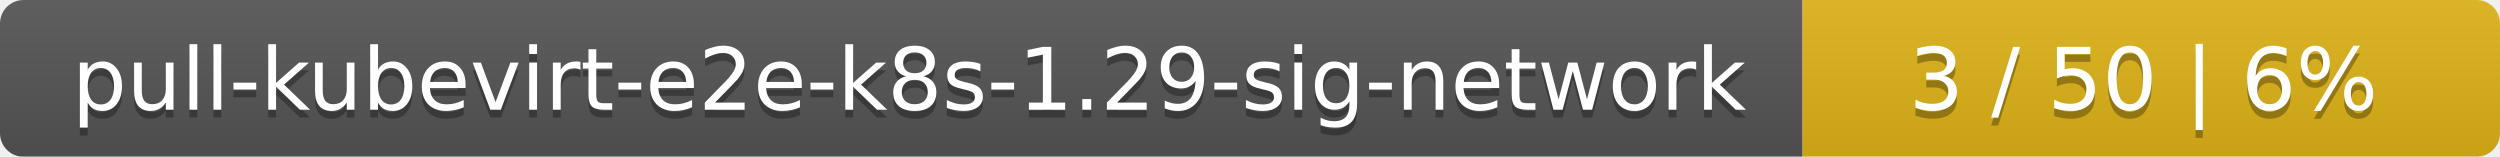
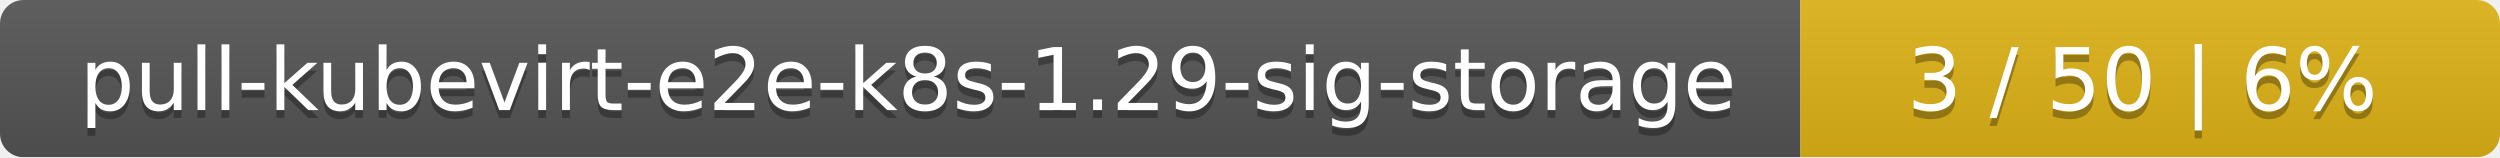
- <svg xmlns="http://www.w3.org/2000/svg" width="319" height="20">
+ <svg xmlns="http://www.w3.org/2000/svg" width="318" height="20">
  <linearGradient id="smooth" x2="0" y2="100%">
    <stop offset="0" stop-color="#bbb" stop-opacity=".1" />
    <stop offset="1" stop-opacity=".1" />
  </linearGradient>
  <mask id="round">
-     <rect width="319" height="20" rx="3" fill="#fff" />
+     <rect width="318" height="20" rx="3" fill="#fff" />
  </mask>
  <g mask="url(#round)">
-     <rect width="230" height="20" fill="#555" />
-     <rect x="230" width="89" height="20" fill="#dfb317" />
-     <rect width="319" height="20" fill="url(#smooth)" />
+     <rect width="229" height="20" fill="#555" />
+     <rect x="229" width="89" height="20" fill="#dfb317" />
+     <rect width="318" height="20" fill="url(#smooth)" />
  </g>
  <g fill="#fff" text-anchor="middle" font-family="DejaVu Sans,Verdana,Geneva,sans-serif" font-size="11">
-     <text x="116" y="15" fill="#010101" fill-opacity=".3">pull-kubevirt-e2e-k8s-1.29-sig-network</text>
-     <text x="116" y="14">pull-kubevirt-e2e-k8s-1.29-sig-network</text>
-     <text x="273.5" y="15" fill="#010101" fill-opacity=".3">3 / 50    |    6%</text>
-     <text x="273.5" y="14">3 / 50    |    6%</text>
+     <text x="115.5" y="15" fill="#010101" fill-opacity=".3">pull-kubevirt-e2e-k8s-1.29-sig-storage</text>
+     <text x="115.5" y="14">pull-kubevirt-e2e-k8s-1.29-sig-storage</text>
+     <text x="272.5" y="15" fill="#010101" fill-opacity=".3">3 / 50    |    6%</text>
+     <text x="272.5" y="14">3 / 50    |    6%</text>
  </g>
</svg>
